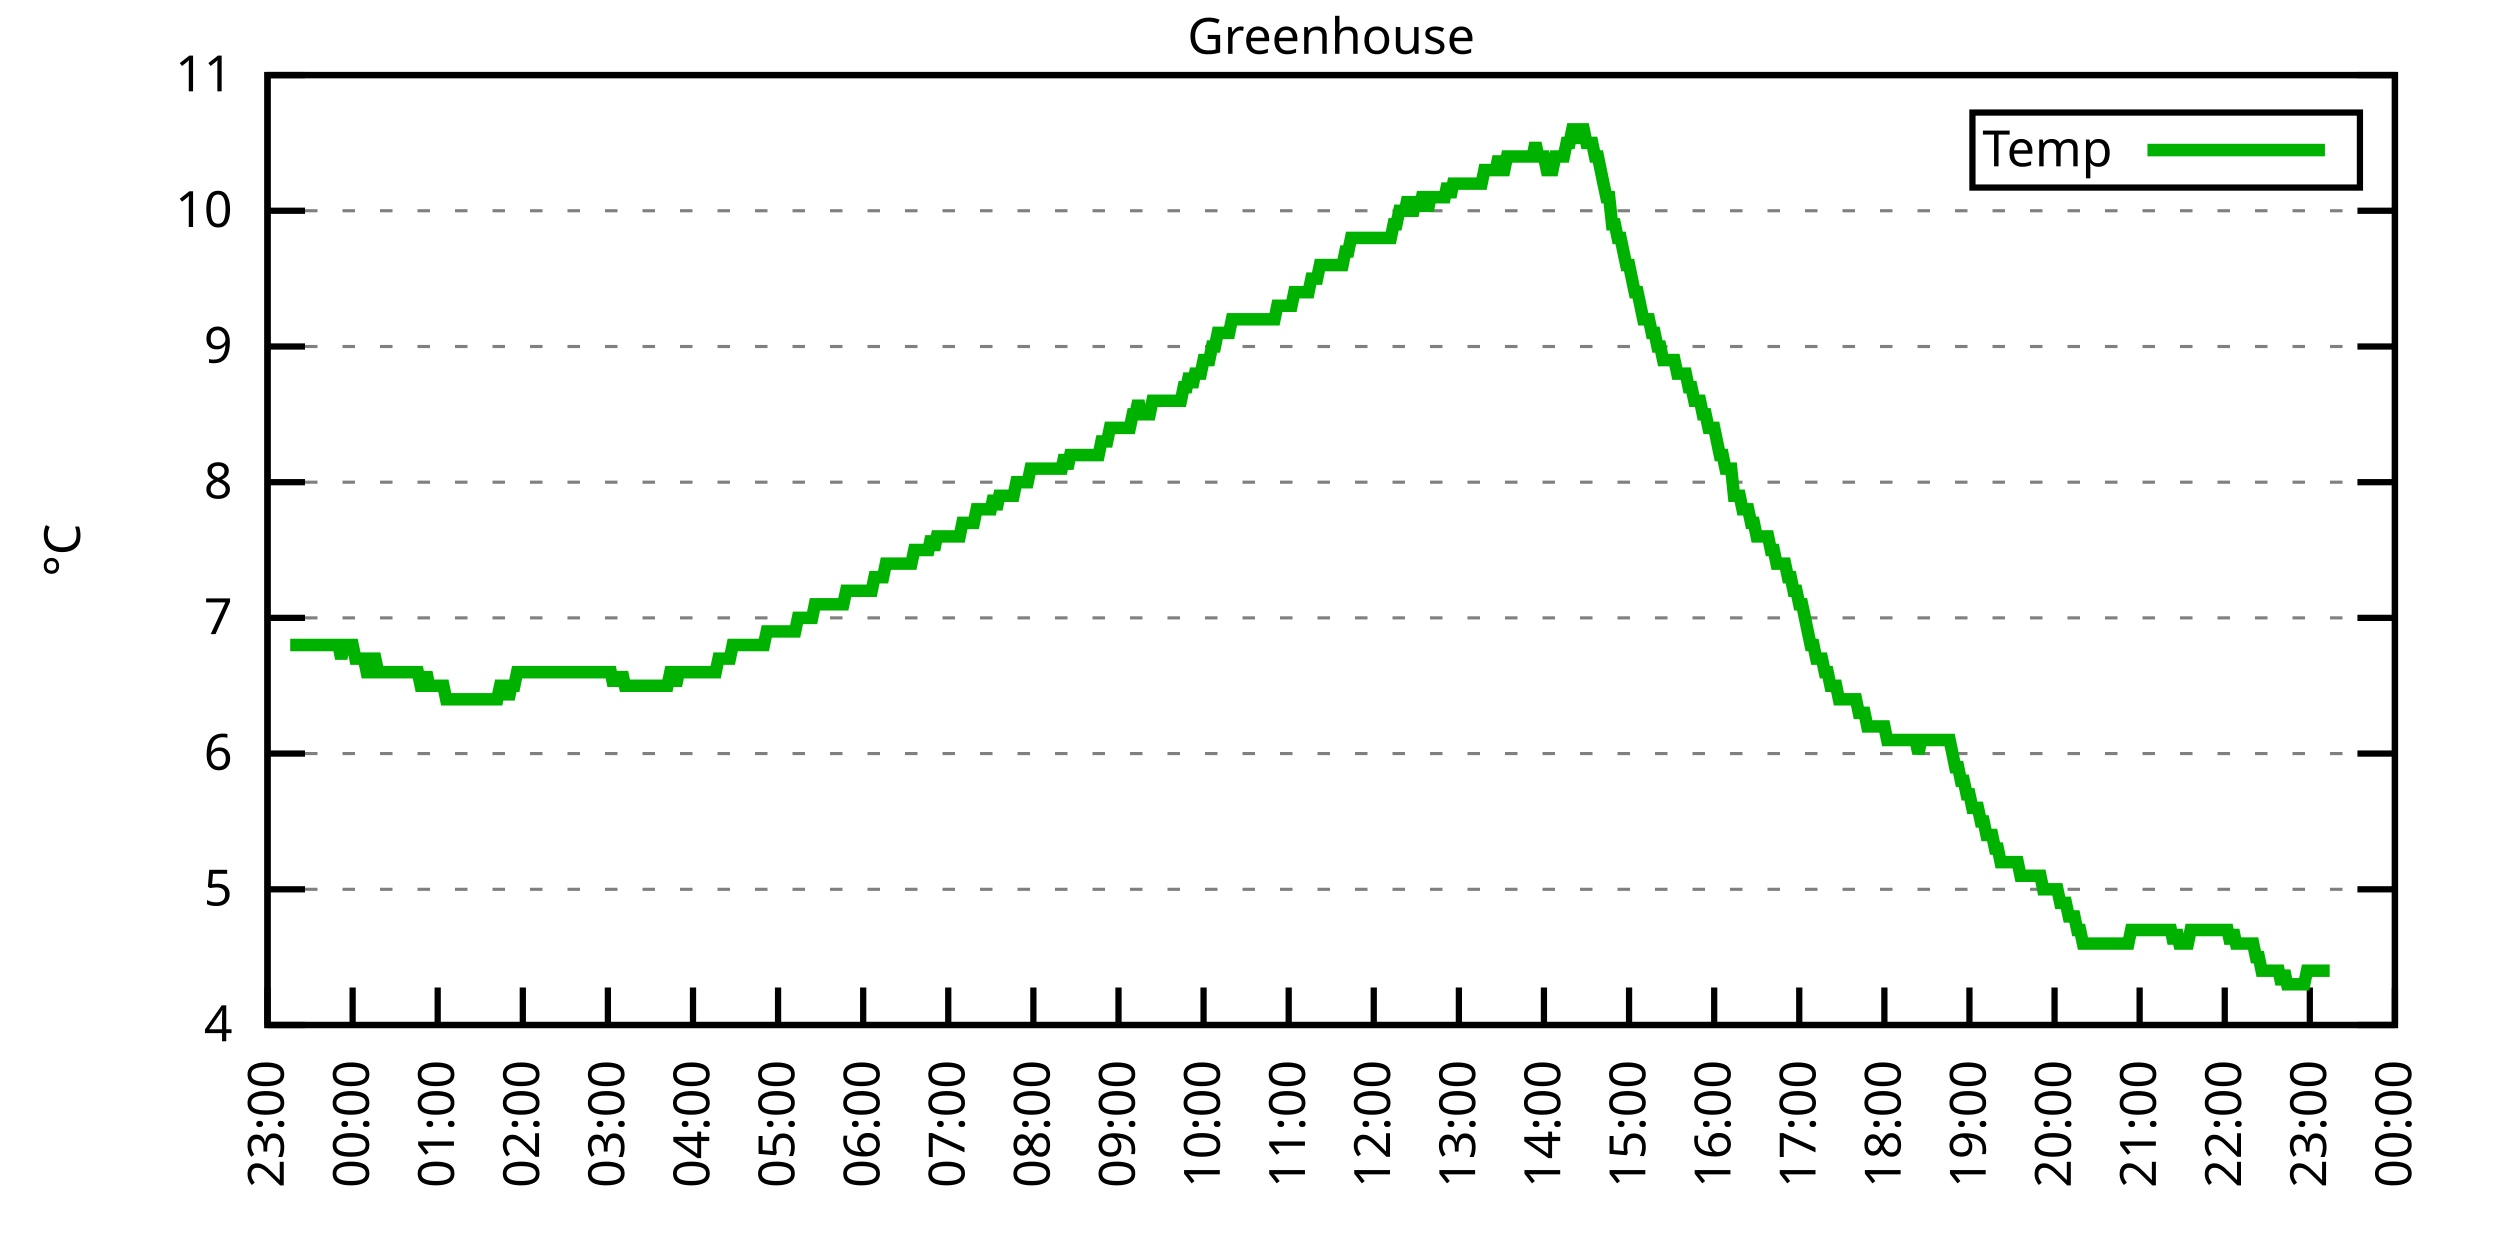
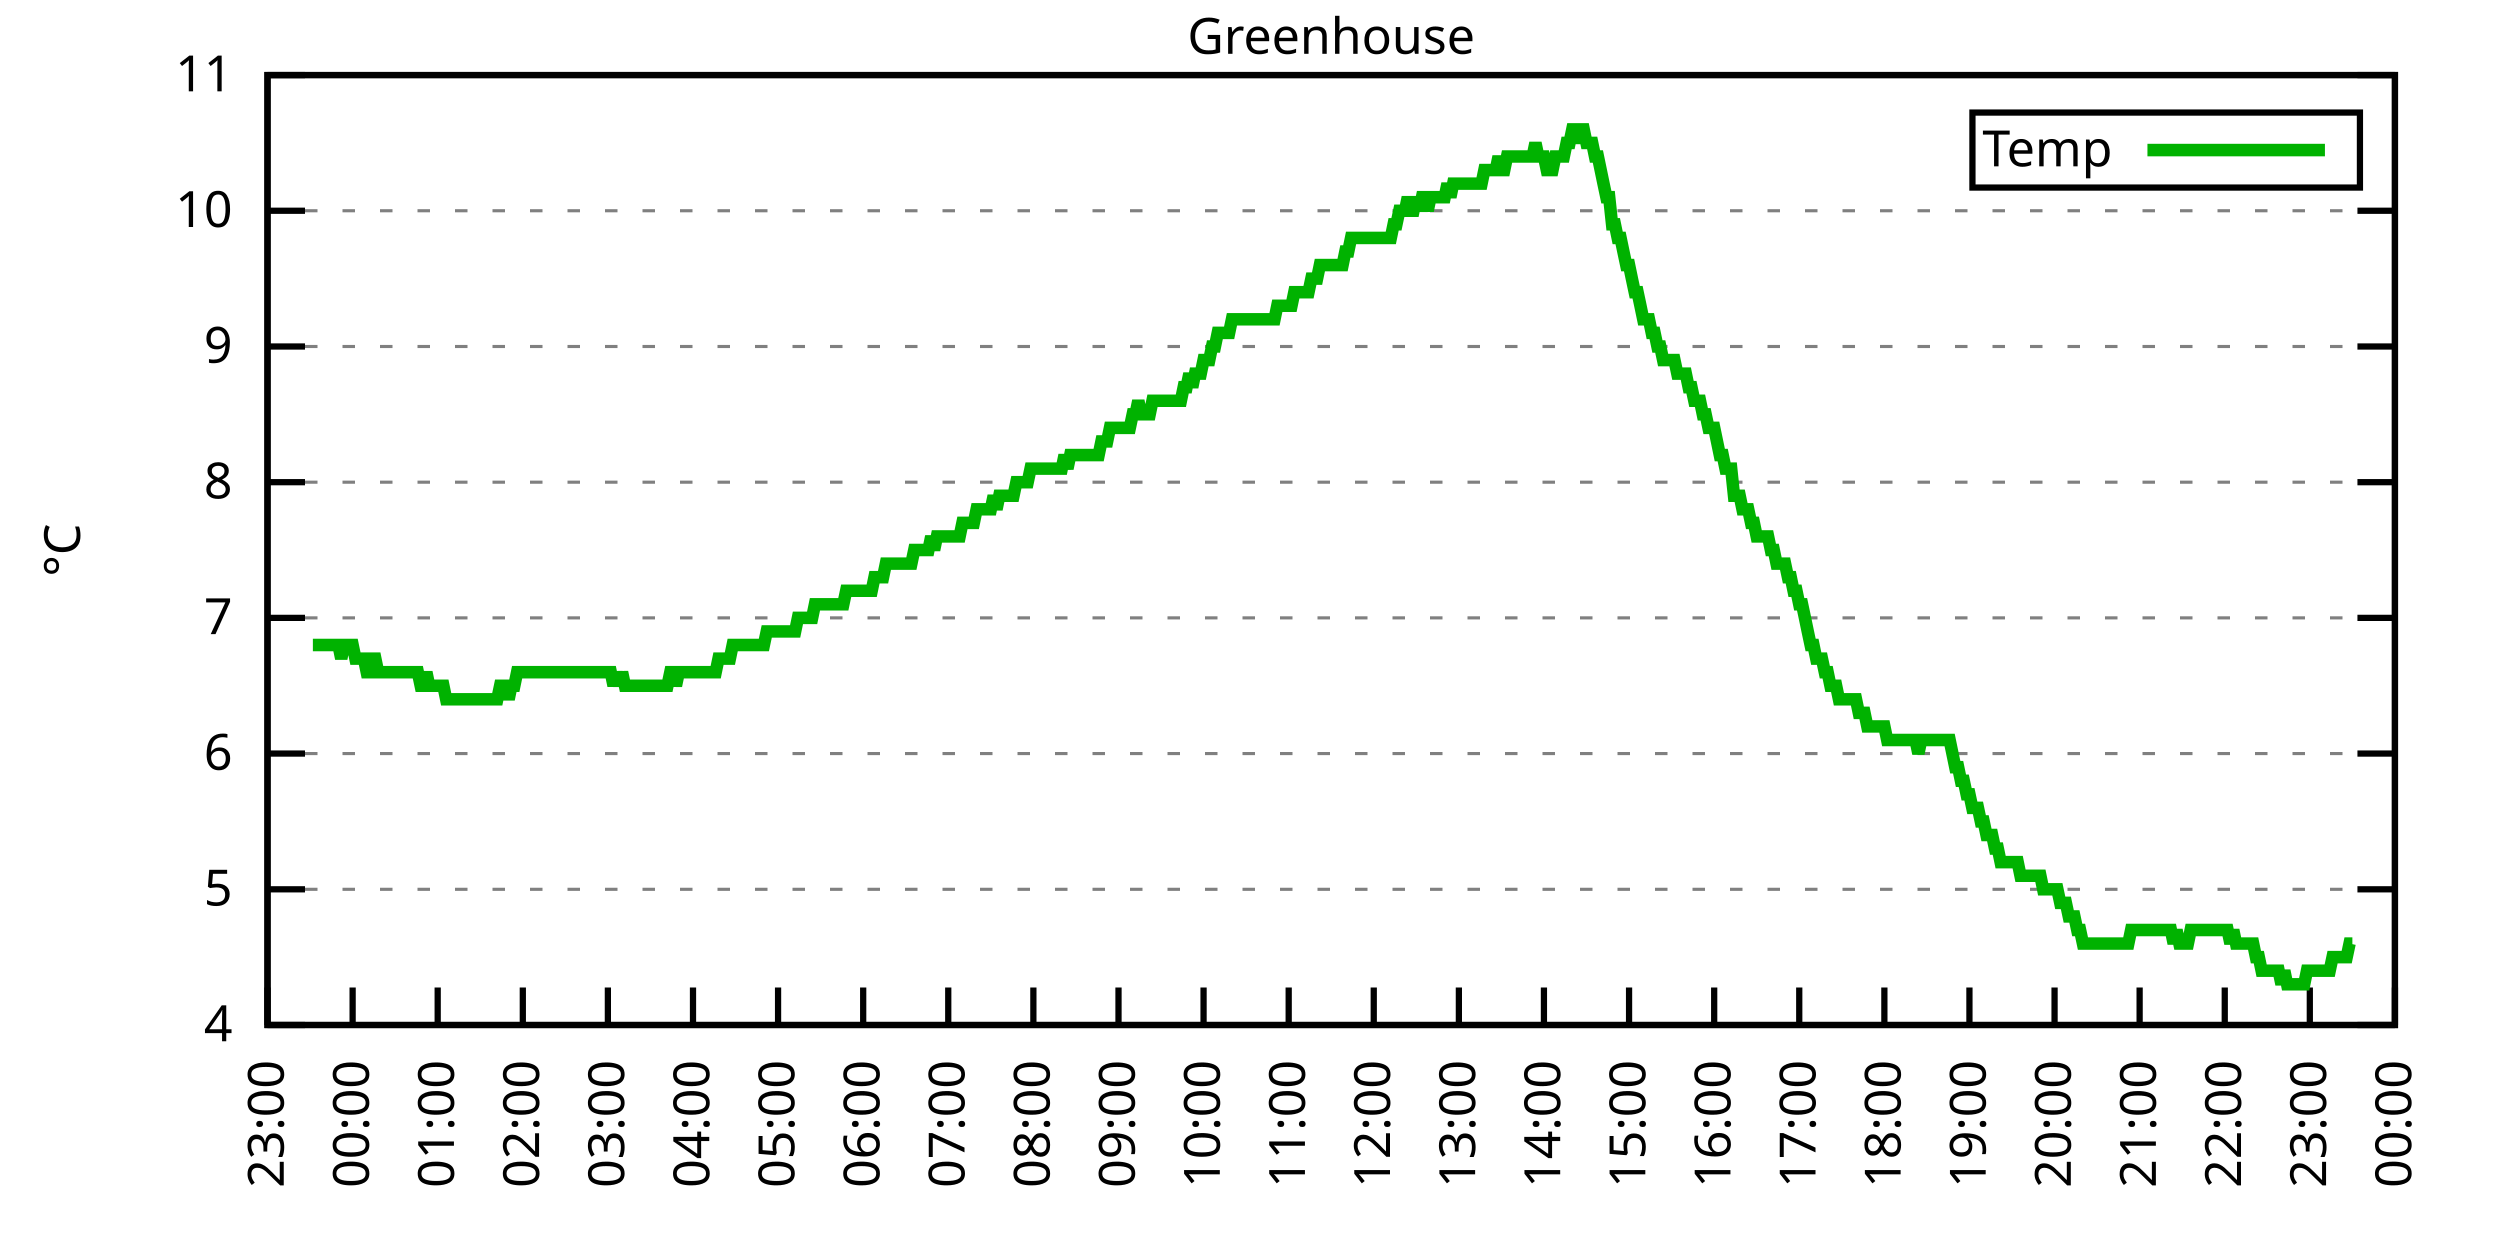
<svg xmlns="http://www.w3.org/2000/svg" xmlns:xlink="http://www.w3.org/1999/xlink" width="400" height="200" viewBox="0 0 400 200">
  <g id="gnuplot_canvas">
    <rect x="0" y="0" width="400" height="200" fill="none" />
    <defs>
      <circle id="gpDot" r="0.5" stroke-width="0.5" stroke="currentColor" />
      <path id="gpPt0" stroke-width="0.333" stroke="currentColor" d="M-1,0 h2 M0,-1 v2" />
      <path id="gpPt1" stroke-width="0.333" stroke="currentColor" d="M-1,-1 L1,1 M1,-1 L-1,1" />
      <path id="gpPt2" stroke-width="0.333" stroke="currentColor" d="M-1,0 L1,0 M0,-1 L0,1 M-1,-1 L1,1 M-1,1 L1,-1" />
      <rect id="gpPt3" stroke-width="0.333" stroke="currentColor" x="-1" y="-1" width="2" height="2" />
      <rect id="gpPt4" stroke-width="0.333" stroke="currentColor" fill="currentColor" x="-1" y="-1" width="2" height="2" />
      <circle id="gpPt5" stroke-width="0.333" stroke="currentColor" cx="0" cy="0" r="1" />
      <use xlink:href="#gpPt5" id="gpPt6" fill="currentColor" stroke="none" />
      <path id="gpPt7" stroke-width="0.333" stroke="currentColor" d="M0,-1.33 L-1.33,0.67 L1.33,0.67 z" />
      <use xlink:href="#gpPt7" id="gpPt8" fill="currentColor" stroke="none" />
      <use xlink:href="#gpPt7" id="gpPt9" stroke="currentColor" transform="rotate(180)" />
      <use xlink:href="#gpPt9" id="gpPt10" fill="currentColor" stroke="none" />
      <use xlink:href="#gpPt3" id="gpPt11" stroke="currentColor" transform="rotate(45)" />
      <use xlink:href="#gpPt11" id="gpPt12" fill="currentColor" stroke="none" />
      <path id="gpPt13" stroke-width="0.333" stroke="currentColor" d="M0,1.330 L1.265,0.411 L0.782,-1.067 L-0.782,-1.076 L-1.265,0.411 z" />
      <use xlink:href="#gpPt13" id="gpPt14" fill="currentColor" stroke="none" />
      <filter id="textbox" filterUnits="objectBoundingBox" x="0" y="0" height="1" width="1">
        <feFlood flood-color="white" flood-opacity="1" result="bgnd" />
        <feComposite in="SourceGraphic" in2="bgnd" operator="atop" />
      </filter>
      <filter id="greybox" filterUnits="objectBoundingBox" x="0" y="0" height="1" width="1">
        <feFlood flood-color="lightgrey" flood-opacity="1" result="grey" />
        <feComposite in="SourceGraphic" in2="grey" operator="atop" />
      </filter>
    </defs>
    <g fill="none" color="white" stroke="currentColor" stroke-width="1.00" stroke-linecap="butt" stroke-linejoin="miter">
</g>
    <g fill="none" color="black" stroke="currentColor" stroke-width="1.00" stroke-linecap="butt" stroke-linejoin="miter">
      <g stroke="none" shape-rendering="crispEdges">
        <polygon fill="rgb(255, 255, 255)" points="42.80,164.00 383.18,164.00 383.18,12.02 42.80,12.02 " />
      </g>
    </g>
    <g fill="none" color="black" stroke="currentColor" stroke-width="1.00" stroke-linecap="butt" stroke-linejoin="miter">
</g>
    <g fill="none" color="black" stroke="black" stroke-width="0.50" stroke-linecap="butt" stroke-linejoin="miter">
</g>
    <g fill="none" color="gray" stroke="currentColor" stroke-width="0.50" stroke-linecap="butt" stroke-linejoin="miter">
      <path stroke="gray" stroke-dasharray="2,4" class="gridline" d="M42.80,164.00 L383.19,164.00  " />
    </g>
    <g fill="none" color="gray" stroke="gray" stroke-width="1.00" stroke-linecap="butt" stroke-linejoin="miter">
</g>
    <g fill="none" color="black" stroke="currentColor" stroke-width="1.00" stroke-linecap="butt" stroke-linejoin="miter">
      <path stroke="black" d="M42.80,164.00 L48.80,164.00 M383.19,164.00 L377.19,164.00  " />
      <g transform="translate(37.20,166.60)" stroke="none" fill="black" font-family="Sans" font-size="8.00" text-anchor="end">
        <text>
          <tspan font-family="Sans"> 4</tspan>
        </text>
      </g>
    </g>
    <g fill="none" color="black" stroke="currentColor" stroke-width="1.00" stroke-linecap="butt" stroke-linejoin="miter">
</g>
    <g fill="none" color="black" stroke="black" stroke-width="0.50" stroke-linecap="butt" stroke-linejoin="miter">
</g>
    <g fill="none" color="gray" stroke="currentColor" stroke-width="0.50" stroke-linecap="butt" stroke-linejoin="miter">
      <path stroke="gray" stroke-dasharray="2,4" class="gridline" d="M42.80,142.29 L383.19,142.29  " />
    </g>
    <g fill="none" color="gray" stroke="gray" stroke-width="1.00" stroke-linecap="butt" stroke-linejoin="miter">
</g>
    <g fill="none" color="black" stroke="currentColor" stroke-width="1.00" stroke-linecap="butt" stroke-linejoin="miter">
      <path stroke="black" d="M42.80,142.29 L48.80,142.29 M383.19,142.29 L377.19,142.29  " />
      <g transform="translate(37.20,144.89)" stroke="none" fill="black" font-family="Sans" font-size="8.00" text-anchor="end">
        <text>
          <tspan font-family="Sans"> 5</tspan>
        </text>
      </g>
    </g>
    <g fill="none" color="black" stroke="currentColor" stroke-width="1.00" stroke-linecap="butt" stroke-linejoin="miter">
</g>
    <g fill="none" color="black" stroke="black" stroke-width="0.50" stroke-linecap="butt" stroke-linejoin="miter">
</g>
    <g fill="none" color="gray" stroke="currentColor" stroke-width="0.50" stroke-linecap="butt" stroke-linejoin="miter">
      <path stroke="gray" stroke-dasharray="2,4" class="gridline" d="M42.80,120.57 L383.19,120.57  " />
    </g>
    <g fill="none" color="gray" stroke="gray" stroke-width="1.00" stroke-linecap="butt" stroke-linejoin="miter">
</g>
    <g fill="none" color="black" stroke="currentColor" stroke-width="1.00" stroke-linecap="butt" stroke-linejoin="miter">
      <path stroke="black" d="M42.80,120.57 L48.80,120.57 M383.19,120.57 L377.19,120.57  " />
      <g transform="translate(37.20,123.17)" stroke="none" fill="black" font-family="Sans" font-size="8.00" text-anchor="end">
        <text>
          <tspan font-family="Sans"> 6</tspan>
        </text>
      </g>
    </g>
    <g fill="none" color="black" stroke="currentColor" stroke-width="1.00" stroke-linecap="butt" stroke-linejoin="miter">
</g>
    <g fill="none" color="black" stroke="black" stroke-width="0.50" stroke-linecap="butt" stroke-linejoin="miter">
</g>
    <g fill="none" color="gray" stroke="currentColor" stroke-width="0.50" stroke-linecap="butt" stroke-linejoin="miter">
      <path stroke="gray" stroke-dasharray="2,4" class="gridline" d="M42.80,98.86 L383.19,98.86  " />
    </g>
    <g fill="none" color="gray" stroke="gray" stroke-width="1.00" stroke-linecap="butt" stroke-linejoin="miter">
</g>
    <g fill="none" color="black" stroke="currentColor" stroke-width="1.00" stroke-linecap="butt" stroke-linejoin="miter">
      <path stroke="black" d="M42.80,98.86 L48.80,98.86 M383.19,98.86 L377.19,98.86  " />
      <g transform="translate(37.20,101.46)" stroke="none" fill="black" font-family="Sans" font-size="8.00" text-anchor="end">
        <text>
          <tspan font-family="Sans"> 7</tspan>
        </text>
      </g>
    </g>
    <g fill="none" color="black" stroke="currentColor" stroke-width="1.00" stroke-linecap="butt" stroke-linejoin="miter">
</g>
    <g fill="none" color="black" stroke="black" stroke-width="0.50" stroke-linecap="butt" stroke-linejoin="miter">
</g>
    <g fill="none" color="gray" stroke="currentColor" stroke-width="0.50" stroke-linecap="butt" stroke-linejoin="miter">
      <path stroke="gray" stroke-dasharray="2,4" class="gridline" d="M42.80,77.15 L383.19,77.15  " />
    </g>
    <g fill="none" color="gray" stroke="gray" stroke-width="1.00" stroke-linecap="butt" stroke-linejoin="miter">
</g>
    <g fill="none" color="black" stroke="currentColor" stroke-width="1.00" stroke-linecap="butt" stroke-linejoin="miter">
      <path stroke="black" d="M42.80,77.15 L48.80,77.15 M383.19,77.15 L377.19,77.15  " />
      <g transform="translate(37.20,79.75)" stroke="none" fill="black" font-family="Sans" font-size="8.00" text-anchor="end">
        <text>
          <tspan font-family="Sans"> 8</tspan>
        </text>
      </g>
    </g>
    <g fill="none" color="black" stroke="currentColor" stroke-width="1.00" stroke-linecap="butt" stroke-linejoin="miter">
</g>
    <g fill="none" color="black" stroke="black" stroke-width="0.50" stroke-linecap="butt" stroke-linejoin="miter">
</g>
    <g fill="none" color="gray" stroke="currentColor" stroke-width="0.50" stroke-linecap="butt" stroke-linejoin="miter">
      <path stroke="gray" stroke-dasharray="2,4" class="gridline" d="M42.80,55.44 L383.19,55.44  " />
    </g>
    <g fill="none" color="gray" stroke="gray" stroke-width="1.00" stroke-linecap="butt" stroke-linejoin="miter">
</g>
    <g fill="none" color="black" stroke="currentColor" stroke-width="1.00" stroke-linecap="butt" stroke-linejoin="miter">
      <path stroke="black" d="M42.80,55.44 L48.80,55.44 M383.19,55.44 L377.19,55.44  " />
      <g transform="translate(37.20,58.04)" stroke="none" fill="black" font-family="Sans" font-size="8.00" text-anchor="end">
        <text>
          <tspan font-family="Sans"> 9</tspan>
        </text>
      </g>
    </g>
    <g fill="none" color="black" stroke="currentColor" stroke-width="1.00" stroke-linecap="butt" stroke-linejoin="miter">
</g>
    <g fill="none" color="black" stroke="black" stroke-width="0.50" stroke-linecap="butt" stroke-linejoin="miter">
</g>
    <g fill="none" color="gray" stroke="currentColor" stroke-width="0.50" stroke-linecap="butt" stroke-linejoin="miter">
      <path stroke="gray" stroke-dasharray="2,4" class="gridline" d="M42.80,33.72 L383.19,33.72  " />
    </g>
    <g fill="none" color="gray" stroke="gray" stroke-width="1.00" stroke-linecap="butt" stroke-linejoin="miter">
</g>
    <g fill="none" color="black" stroke="currentColor" stroke-width="1.00" stroke-linecap="butt" stroke-linejoin="miter">
      <path stroke="black" d="M42.80,33.72 L48.80,33.72 M383.19,33.72 L377.19,33.72  " />
      <g transform="translate(37.20,36.32)" stroke="none" fill="black" font-family="Sans" font-size="8.00" text-anchor="end">
        <text>
          <tspan font-family="Sans"> 10</tspan>
        </text>
      </g>
    </g>
    <g fill="none" color="black" stroke="currentColor" stroke-width="1.00" stroke-linecap="butt" stroke-linejoin="miter">
</g>
    <g fill="none" color="black" stroke="black" stroke-width="0.50" stroke-linecap="butt" stroke-linejoin="miter">
</g>
    <g fill="none" color="gray" stroke="currentColor" stroke-width="0.50" stroke-linecap="butt" stroke-linejoin="miter">
      <path stroke="gray" stroke-dasharray="2,4" class="gridline" d="M42.80,12.01 L383.19,12.01  " />
    </g>
    <g fill="none" color="gray" stroke="gray" stroke-width="1.00" stroke-linecap="butt" stroke-linejoin="miter">
</g>
    <g fill="none" color="black" stroke="currentColor" stroke-width="1.00" stroke-linecap="butt" stroke-linejoin="miter">
      <path stroke="black" d="M42.80,12.01 L48.80,12.01 M383.19,12.01 L377.19,12.01  " />
      <g transform="translate(37.20,14.61)" stroke="none" fill="black" font-family="Sans" font-size="8.00" text-anchor="end">
        <text>
          <tspan font-family="Sans"> 11</tspan>
        </text>
      </g>
    </g>
    <g fill="none" color="black" stroke="currentColor" stroke-width="1.00" stroke-linecap="butt" stroke-linejoin="miter">
      <path stroke="black" d="M42.80,164.00 L42.80,158.00  " />
      <g transform="translate(45.40,169.60) rotate(270.00)" stroke="none" fill="black" font-family="Sans" font-size="8.00" text-anchor="end">
        <text>
          <tspan font-family="Sans">23:00</tspan>
        </text>
      </g>
    </g>
    <g fill="none" color="black" stroke="currentColor" stroke-width="1.00" stroke-linecap="butt" stroke-linejoin="miter">
      <path stroke="black" d="M56.42,164.00 L56.42,158.00  " />
      <g transform="translate(59.02,169.60) rotate(270.00)" stroke="none" fill="black" font-family="Sans" font-size="8.00" text-anchor="end">
        <text>
          <tspan font-family="Sans">00:00</tspan>
        </text>
      </g>
    </g>
    <g fill="none" color="black" stroke="currentColor" stroke-width="1.00" stroke-linecap="butt" stroke-linejoin="miter">
      <path stroke="black" d="M70.03,164.00 L70.03,158.00  " />
      <g transform="translate(72.63,169.60) rotate(270.00)" stroke="none" fill="black" font-family="Sans" font-size="8.00" text-anchor="end">
        <text>
          <tspan font-family="Sans">01:00</tspan>
        </text>
      </g>
    </g>
    <g fill="none" color="black" stroke="currentColor" stroke-width="1.00" stroke-linecap="butt" stroke-linejoin="miter">
      <path stroke="black" d="M83.65,164.00 L83.65,158.00  " />
      <g transform="translate(86.25,169.60) rotate(270.00)" stroke="none" fill="black" font-family="Sans" font-size="8.00" text-anchor="end">
        <text>
          <tspan font-family="Sans">02:00</tspan>
        </text>
      </g>
    </g>
    <g fill="none" color="black" stroke="currentColor" stroke-width="1.00" stroke-linecap="butt" stroke-linejoin="miter">
      <path stroke="black" d="M97.26,164.00 L97.26,158.00  " />
      <g transform="translate(99.86,169.60) rotate(270.00)" stroke="none" fill="black" font-family="Sans" font-size="8.00" text-anchor="end">
        <text>
          <tspan font-family="Sans">03:00</tspan>
        </text>
      </g>
    </g>
    <g fill="none" color="black" stroke="currentColor" stroke-width="1.00" stroke-linecap="butt" stroke-linejoin="miter">
      <path stroke="black" d="M110.88,164.00 L110.88,158.00  " />
      <g transform="translate(113.48,169.60) rotate(270.00)" stroke="none" fill="black" font-family="Sans" font-size="8.00" text-anchor="end">
        <text>
          <tspan font-family="Sans">04:00</tspan>
        </text>
      </g>
    </g>
    <g fill="none" color="black" stroke="currentColor" stroke-width="1.00" stroke-linecap="butt" stroke-linejoin="miter">
      <path stroke="black" d="M124.49,164.00 L124.49,158.00  " />
      <g transform="translate(127.09,169.60) rotate(270.00)" stroke="none" fill="black" font-family="Sans" font-size="8.00" text-anchor="end">
        <text>
          <tspan font-family="Sans">05:00</tspan>
        </text>
      </g>
    </g>
    <g fill="none" color="black" stroke="currentColor" stroke-width="1.00" stroke-linecap="butt" stroke-linejoin="miter">
      <path stroke="black" d="M138.11,164.00 L138.11,158.00  " />
      <g transform="translate(140.71,169.60) rotate(270.00)" stroke="none" fill="black" font-family="Sans" font-size="8.00" text-anchor="end">
        <text>
          <tspan font-family="Sans">06:00</tspan>
        </text>
      </g>
    </g>
    <g fill="none" color="black" stroke="currentColor" stroke-width="1.00" stroke-linecap="butt" stroke-linejoin="miter">
      <path stroke="black" d="M151.72,164.00 L151.72,158.00  " />
      <g transform="translate(154.32,169.60) rotate(270.00)" stroke="none" fill="black" font-family="Sans" font-size="8.00" text-anchor="end">
        <text>
          <tspan font-family="Sans">07:00</tspan>
        </text>
      </g>
    </g>
    <g fill="none" color="black" stroke="currentColor" stroke-width="1.00" stroke-linecap="butt" stroke-linejoin="miter">
      <path stroke="black" d="M165.34,164.00 L165.34,158.00  " />
      <g transform="translate(167.94,169.60) rotate(270.00)" stroke="none" fill="black" font-family="Sans" font-size="8.00" text-anchor="end">
        <text>
          <tspan font-family="Sans">08:00</tspan>
        </text>
      </g>
    </g>
    <g fill="none" color="black" stroke="currentColor" stroke-width="1.00" stroke-linecap="butt" stroke-linejoin="miter">
      <path stroke="black" d="M178.96,164.00 L178.96,158.00  " />
      <g transform="translate(181.56,169.60) rotate(270.00)" stroke="none" fill="black" font-family="Sans" font-size="8.00" text-anchor="end">
        <text>
          <tspan font-family="Sans">09:00</tspan>
        </text>
      </g>
    </g>
    <g fill="none" color="black" stroke="currentColor" stroke-width="1.00" stroke-linecap="butt" stroke-linejoin="miter">
      <path stroke="black" d="M192.57,164.00 L192.57,158.00  " />
      <g transform="translate(195.17,169.60) rotate(270.00)" stroke="none" fill="black" font-family="Sans" font-size="8.00" text-anchor="end">
        <text>
          <tspan font-family="Sans">10:00</tspan>
        </text>
      </g>
    </g>
    <g fill="none" color="black" stroke="currentColor" stroke-width="1.00" stroke-linecap="butt" stroke-linejoin="miter">
      <path stroke="black" d="M206.19,164.00 L206.19,158.00  " />
      <g transform="translate(208.79,169.60) rotate(270.00)" stroke="none" fill="black" font-family="Sans" font-size="8.00" text-anchor="end">
        <text>
          <tspan font-family="Sans">11:00</tspan>
        </text>
      </g>
    </g>
    <g fill="none" color="black" stroke="currentColor" stroke-width="1.00" stroke-linecap="butt" stroke-linejoin="miter">
      <path stroke="black" d="M219.80,164.00 L219.80,158.00  " />
      <g transform="translate(222.40,169.60) rotate(270.00)" stroke="none" fill="black" font-family="Sans" font-size="8.00" text-anchor="end">
        <text>
          <tspan font-family="Sans">12:00</tspan>
        </text>
      </g>
    </g>
    <g fill="none" color="black" stroke="currentColor" stroke-width="1.00" stroke-linecap="butt" stroke-linejoin="miter">
      <path stroke="black" d="M233.42,164.00 L233.42,158.00  " />
      <g transform="translate(236.02,169.60) rotate(270.00)" stroke="none" fill="black" font-family="Sans" font-size="8.00" text-anchor="end">
        <text>
          <tspan font-family="Sans">13:00</tspan>
        </text>
      </g>
    </g>
    <g fill="none" color="black" stroke="currentColor" stroke-width="1.00" stroke-linecap="butt" stroke-linejoin="miter">
      <path stroke="black" d="M247.03,164.00 L247.03,158.00  " />
      <g transform="translate(249.63,169.60) rotate(270.00)" stroke="none" fill="black" font-family="Sans" font-size="8.00" text-anchor="end">
        <text>
          <tspan font-family="Sans">14:00</tspan>
        </text>
      </g>
    </g>
    <g fill="none" color="black" stroke="currentColor" stroke-width="1.00" stroke-linecap="butt" stroke-linejoin="miter">
      <path stroke="black" d="M260.65,164.00 L260.65,158.00  " />
      <g transform="translate(263.25,169.60) rotate(270.00)" stroke="none" fill="black" font-family="Sans" font-size="8.00" text-anchor="end">
        <text>
          <tspan font-family="Sans">15:00</tspan>
        </text>
      </g>
    </g>
    <g fill="none" color="black" stroke="currentColor" stroke-width="1.00" stroke-linecap="butt" stroke-linejoin="miter">
      <path stroke="black" d="M274.27,164.00 L274.27,158.00  " />
      <g transform="translate(276.87,169.60) rotate(270.00)" stroke="none" fill="black" font-family="Sans" font-size="8.00" text-anchor="end">
        <text>
          <tspan font-family="Sans">16:00</tspan>
        </text>
      </g>
    </g>
    <g fill="none" color="black" stroke="currentColor" stroke-width="1.00" stroke-linecap="butt" stroke-linejoin="miter">
      <path stroke="black" d="M287.88,164.00 L287.88,158.00  " />
      <g transform="translate(290.48,169.60) rotate(270.00)" stroke="none" fill="black" font-family="Sans" font-size="8.00" text-anchor="end">
        <text>
          <tspan font-family="Sans">17:00</tspan>
        </text>
      </g>
    </g>
    <g fill="none" color="black" stroke="currentColor" stroke-width="1.00" stroke-linecap="butt" stroke-linejoin="miter">
      <path stroke="black" d="M301.50,164.00 L301.50,158.00  " />
      <g transform="translate(304.10,169.60) rotate(270.00)" stroke="none" fill="black" font-family="Sans" font-size="8.00" text-anchor="end">
        <text>
          <tspan font-family="Sans">18:00</tspan>
        </text>
      </g>
    </g>
    <g fill="none" color="black" stroke="currentColor" stroke-width="1.00" stroke-linecap="butt" stroke-linejoin="miter">
      <path stroke="black" d="M315.11,164.00 L315.11,158.00  " />
      <g transform="translate(317.71,169.60) rotate(270.00)" stroke="none" fill="black" font-family="Sans" font-size="8.00" text-anchor="end">
        <text>
          <tspan font-family="Sans">19:00</tspan>
        </text>
      </g>
    </g>
    <g fill="none" color="black" stroke="currentColor" stroke-width="1.00" stroke-linecap="butt" stroke-linejoin="miter">
      <path stroke="black" d="M328.73,164.00 L328.73,158.00  " />
      <g transform="translate(331.33,169.60) rotate(270.00)" stroke="none" fill="black" font-family="Sans" font-size="8.00" text-anchor="end">
        <text>
          <tspan font-family="Sans">20:00</tspan>
        </text>
      </g>
    </g>
    <g fill="none" color="black" stroke="currentColor" stroke-width="1.00" stroke-linecap="butt" stroke-linejoin="miter">
      <path stroke="black" d="M342.34,164.00 L342.34,158.00  " />
      <g transform="translate(344.94,169.60) rotate(270.00)" stroke="none" fill="black" font-family="Sans" font-size="8.00" text-anchor="end">
        <text>
          <tspan font-family="Sans">21:00</tspan>
        </text>
      </g>
    </g>
    <g fill="none" color="black" stroke="currentColor" stroke-width="1.00" stroke-linecap="butt" stroke-linejoin="miter">
      <path stroke="black" d="M355.96,164.00 L355.96,158.00  " />
      <g transform="translate(358.56,169.60) rotate(270.00)" stroke="none" fill="black" font-family="Sans" font-size="8.00" text-anchor="end">
        <text>
          <tspan font-family="Sans">22:00</tspan>
        </text>
      </g>
    </g>
    <g fill="none" color="black" stroke="currentColor" stroke-width="1.00" stroke-linecap="butt" stroke-linejoin="miter">
      <path stroke="black" d="M369.57,164.00 L369.57,158.00  " />
      <g transform="translate(372.17,169.60) rotate(270.00)" stroke="none" fill="black" font-family="Sans" font-size="8.00" text-anchor="end">
        <text>
          <tspan font-family="Sans">23:00</tspan>
        </text>
      </g>
    </g>
    <g fill="none" color="black" stroke="currentColor" stroke-width="1.00" stroke-linecap="butt" stroke-linejoin="miter">
      <path stroke="black" d="M383.19,164.00 L383.19,158.00  " />
      <g transform="translate(385.79,169.60) rotate(270.00)" stroke="none" fill="black" font-family="Sans" font-size="8.00" text-anchor="end">
        <text>
          <tspan font-family="Sans">00:00</tspan>
        </text>
      </g>
    </g>
    <g fill="none" color="black" stroke="currentColor" stroke-width="1.00" stroke-linecap="butt" stroke-linejoin="miter">
</g>
    <g fill="none" color="black" stroke="currentColor" stroke-width="1.00" stroke-linecap="butt" stroke-linejoin="miter">
      <path stroke="black" d="M42.80,12.01 L42.80,164.00 L383.19,164.00 L383.19,12.01 L42.80,12.01 Z  " />
    </g>
    <g fill="none" color="black" stroke="currentColor" stroke-width="1.00" stroke-linecap="butt" stroke-linejoin="miter">
</g>
    <g fill="none" color="black" stroke="currentColor" stroke-width="1.00" stroke-linecap="butt" stroke-linejoin="miter">
      <path stroke="black" d="M315.59,30.01 L315.59,18.01 L377.59,18.01 L377.59,30.01 L315.59,30.01 Z  " />
    </g>
    <g id="Greenhouse_plot_1">
      <g fill="none" color="white" stroke="black" stroke-width="2.00" stroke-linecap="butt" stroke-linejoin="miter">
</g>
      <g fill="none" color="black" stroke="currentColor" stroke-width="2.00" stroke-linecap="butt" stroke-linejoin="miter">
        <g transform="translate(337.99,26.61)" stroke="none" fill="black" font-family="Sans" font-size="8.00" text-anchor="end">
          <text>
            <tspan font-family="Sans">Temp</tspan>
          </text>
        </g>
      </g>
      <g fill="none" color="black" stroke="currentColor" stroke-width="2.00" stroke-linecap="butt" stroke-linejoin="miter">
-         <path stroke="rgb(  0, 178,   0)" d="M343.59,24.01 L371.99,24.01 M46.43,103.20 L46.88,103.20 L47.34,103.20 L47.79,103.20 L48.25,103.20 L48.70,103.20   L49.15,103.20 L49.61,103.20 L50.06,103.20 L50.52,103.20 L50.97,103.20 L51.42,103.20 L51.88,103.20 L52.33,103.20   L52.78,103.20 L53.24,103.20 L53.69,103.20 L54.15,103.20 L54.60,105.38 L55.05,103.20 L55.51,103.20 L55.96,103.20   L56.42,103.20 L56.87,105.38 L57.32,105.38 L57.78,105.38 L58.23,105.38 L58.68,107.55 L59.14,107.55 L59.59,105.38   L60.05,105.38 L60.50,107.55 L60.95,107.55 L61.41,107.55 L61.86,107.55 L62.32,107.55 L62.77,107.55 L63.22,107.55   L63.68,107.55 L64.13,107.55 L64.58,107.55 L65.04,107.55 L65.49,107.55 L65.95,107.55 L66.40,107.55 L66.85,107.55   L67.31,109.72 L67.76,109.72 L68.22,107.55 L68.67,109.72 L69.12,109.72 L69.58,109.72 L70.03,109.72 L70.49,109.72   L70.94,109.72 L71.39,111.89 L71.85,111.89 L72.30,111.89 L72.75,111.89 L73.21,111.89 L73.66,111.89 L74.12,111.89   L74.57,111.89 L75.02,111.89 L75.48,111.89 L75.93,111.89 L76.39,111.89 L76.84,111.89 L77.29,111.89 L77.75,111.89   L78.20,111.89 L78.65,111.89 L79.11,111.89 L79.56,111.89 L80.02,109.72 L80.47,109.72 L80.92,109.72 L81.38,111.89   L81.83,109.72 L82.29,109.72 L82.74,107.55 L83.19,107.55 L83.65,107.55 L84.10,107.55 L84.55,107.55 L85.01,107.55   L85.46,107.55 L85.92,107.55 L86.37,107.55 L86.82,107.55 L87.28,107.55 L87.73,107.55 L88.19,107.55 L88.64,107.55   L89.09,107.55 L89.55,107.55 L90.00,107.55 L90.45,107.55 L90.91,107.55 L91.36,107.55 L91.82,107.55 L92.27,107.55   L92.72,107.55 L93.18,107.55 L93.63,107.55 L94.09,107.55 L94.54,107.55 L94.99,107.55 L95.45,107.55 L95.90,107.55   L96.35,107.55 L96.81,107.55 L97.26,107.55 L97.72,107.55 L98.17,109.72 L98.62,107.55 L99.08,109.72 L99.53,107.55   L99.99,109.72 L100.44,109.72 L100.89,109.72 L101.35,109.72 L101.80,109.72 L102.25,109.72 L102.71,109.72 L103.16,109.72   L103.62,109.72 L104.07,109.72 L104.52,109.72 L104.98,109.72 L105.43,109.72 L105.89,109.72 L106.34,109.72 L106.79,109.72   L107.25,107.55 L107.70,107.55 L108.15,109.72 L108.61,107.55 L109.06,107.55 L109.52,107.55 L109.97,107.55 L110.42,107.55   L110.88,107.55 L111.33,107.55 L111.79,107.55 L112.24,107.55 L112.69,107.55 L113.15,107.55 L113.60,107.55 L114.05,107.55   L114.51,107.55 L114.96,105.38 L115.42,105.38 L115.87,105.38 L116.32,105.38 L116.78,105.38 L117.23,103.20 L117.69,103.20   L118.14,103.20 L118.59,103.20 L119.05,103.20 L119.50,103.20 L119.96,103.20 L120.41,103.20 L120.86,103.20 L121.32,103.20   L121.77,103.20 L122.22,103.20 L122.68,101.03 L123.13,101.03 L123.59,101.03 L124.04,101.03 L124.49,101.03 L124.95,101.03   L125.40,101.03 L125.86,101.03 L126.31,101.03 L126.76,101.03 L127.22,101.03 L127.67,98.86 L128.12,98.86 L128.58,98.86   L129.03,98.86 L129.49,98.86 L129.94,98.86 L130.39,96.69 L130.85,96.69 L131.30,96.69 L131.76,96.69 L132.21,96.69   L132.66,96.69 L133.12,96.69 L133.57,96.69 L134.02,96.69 L134.48,96.69 L134.93,96.69 L135.39,94.52 L135.84,94.52   L136.29,94.52 L136.75,94.52 L137.20,94.52 L137.66,94.52 L138.11,94.52 L138.56,94.52 L139.02,94.52 L139.47,94.52   L139.92,92.35 L140.38,92.35 L140.83,92.35 L141.29,92.35 L141.74,90.18 L142.19,90.18 L142.65,90.18 L143.10,90.18   L143.56,90.18 L144.01,90.18 L144.46,90.18 L144.92,90.18 L145.37,90.18 L145.82,90.18 L146.28,88.00 L146.73,88.00   L147.19,88.00 L147.64,88.00 L148.09,88.00 L148.55,88.00 L149.00,85.83 L149.46,88.00 L149.91,85.83 L150.36,85.83   L150.82,85.83 L151.27,85.83 L151.72,85.83 L152.18,85.83 L152.63,85.83 L153.09,85.83 L153.54,85.83 L153.99,83.66   L154.45,83.66 L154.90,83.66 L155.36,83.66 L155.81,83.66 L156.26,81.49 L156.72,81.49 L157.17,81.49 L157.62,81.49   L158.08,81.49 L158.53,81.49 L158.99,79.32 L159.44,81.49 L159.89,79.32 L160.35,79.32 L160.80,79.32 L161.26,79.32   L161.71,79.32 L162.16,79.32 L162.62,77.15 L163.07,77.15 L163.52,77.15 L163.98,77.15 L164.43,77.15 L164.89,74.98   L165.34,74.98 L165.79,74.98 L166.25,74.98 L166.70,74.98 L167.16,74.98 L167.61,74.98 L168.06,74.98 L168.52,74.98   L168.97,74.98 L169.43,74.98 L169.88,74.98 L170.33,72.81 L170.79,74.98 L171.24,72.81 L171.69,72.81 L172.15,72.81   L172.60,72.81 L173.06,72.81 L173.51,72.81 L173.96,72.81 L174.42,72.81 L174.87,72.81 L175.33,72.81 L175.78,72.81   L176.23,70.63 L176.69,70.63 L177.14,70.63 L177.59,68.46 L178.05,68.46 L178.50,68.46 L178.96,68.46 L179.41,68.46   L179.86,68.46 L180.32,68.46 L180.77,68.46 L181.23,66.29 L181.68,66.29 L182.13,64.12 L182.59,66.29 L183.04,66.29   L183.49,66.29 L183.95,66.29 L184.40,64.12 L184.86,64.12 L185.31,64.12 L185.76,64.12 L186.22,64.12 L186.67,64.12   L187.13,64.12 L187.58,64.12 L188.03,64.12 L188.49,64.12 L188.94,64.12 L189.39,61.95 L189.85,61.95 L190.30,59.78   L190.76,61.95 L191.21,59.78 L191.66,59.78 L192.12,59.78 L192.57,57.61 L193.03,57.61 L193.48,57.61 L193.93,55.44   L194.39,55.44 L194.84,53.26 L195.29,53.26 L195.75,53.26 L196.20,53.26 L196.66,53.26 L197.11,51.09 L197.56,51.09   L198.02,51.09 L198.47,51.09 L198.93,51.09 L199.38,51.09 L199.83,51.09 L200.29,51.09 L200.74,51.09 L201.19,51.09   L201.65,51.09 L202.10,51.09 L202.56,51.09 L203.01,51.09 L203.46,51.09 L203.92,51.09 L204.37,48.92 L204.83,48.92   L205.28,48.92 L205.73,48.92 L206.19,48.92 L206.64,48.92 L207.09,46.75 L207.55,46.75 L208.00,46.75 L208.46,46.75   L208.91,46.75 L209.36,46.75 L209.82,44.58 L210.27,44.58 L210.73,44.58 L211.18,42.41 L211.63,42.41 L212.09,42.41   L212.54,42.41 L213.00,42.41 L213.45,42.41 L213.90,42.41 L214.36,42.41 L214.81,42.41 L215.26,40.24 L215.72,40.24   L216.17,38.07 L216.63,38.07 L217.08,38.07 L217.53,38.07 L217.99,38.07 L218.44,38.07 L218.90,38.07 L219.35,38.07   L219.80,38.07 L220.26,38.07 L220.71,38.07 L221.16,38.07 L221.62,38.07 L222.07,38.07 L222.53,38.07 L222.98,35.89   L223.43,35.89 L223.89,33.72 L224.34,33.72 L224.80,33.72 L225.25,31.55 L225.70,33.72 L226.16,33.72 L226.61,31.55   L227.06,33.72 L227.52,31.55 L227.97,31.55 L228.43,33.72 L228.88,31.55 L229.33,31.55 L229.79,31.55 L230.24,31.55   L230.70,31.55 L231.15,31.55 L231.60,29.38 L232.06,31.55 L232.51,29.38 L232.96,29.38 L233.42,29.38 L233.87,29.38   L234.33,29.38 L234.78,29.38 L235.23,29.38 L235.69,29.38 L236.14,29.38 L236.60,29.38 L237.05,29.38 L237.50,27.21   L237.96,27.21 L238.41,27.21 L238.86,27.21 L239.32,27.21 L239.77,25.04 L240.23,27.21 L240.68,27.21 L241.13,25.04   L241.59,25.04 L242.04,25.04 L242.50,25.04 L242.95,25.04 L243.40,25.04 L243.86,25.04 L244.31,25.04 L244.76,25.04   L245.22,25.04 L245.67,22.87 L246.13,25.04 L246.58,25.04 L247.03,25.04 L247.49,27.21 L247.94,27.21 L248.40,27.21   L248.85,25.04 L249.30,25.04 L249.76,25.04 L250.21,25.04 L250.66,22.87 L251.12,22.87 L251.57,20.70 L252.03,20.70   L252.48,22.87 L252.93,20.70 L253.39,20.70 L253.84,22.87 L254.30,22.87 L254.75,22.87 L255.20,25.04 L255.66,25.04   L256.11,27.21 L256.56,29.38 L257.02,31.55 L257.47,31.55 L257.93,35.89 L258.38,35.89 L258.83,38.07 L259.29,38.07   L259.74,40.24 L260.20,42.41 L260.65,42.41 L261.10,44.58 L261.56,46.75 L262.01,46.75 L262.47,48.92 L262.92,51.09   L263.37,51.09 L263.83,51.09 L264.28,53.26 L264.73,53.26 L265.19,55.44 L265.64,55.44 L266.10,57.61 L266.55,57.61   L267.00,57.61 L267.46,57.61 L267.91,57.61 L268.37,59.78 L268.82,59.78 L269.27,59.78 L269.73,59.78 L270.18,61.95   L270.63,61.95 L271.09,64.12 L271.54,64.12 L272.00,64.12 L272.45,66.29 L272.90,66.29 L273.36,68.46 L273.81,68.46   L274.27,68.46 L274.72,70.63 L275.17,72.81 L275.63,72.81 L276.08,74.98 L276.53,74.98 L276.99,74.98 L277.44,79.32   L277.90,79.32 L278.35,79.32 L278.80,81.49 L279.26,81.49 L279.71,81.49 L280.17,83.66 L280.62,83.66 L281.07,85.83   L281.53,85.83 L281.98,85.83 L282.43,85.83 L282.89,85.83 L283.34,88.00 L283.80,88.00 L284.25,90.18 L284.70,90.18   L285.16,90.18 L285.61,90.18 L286.07,92.35 L286.52,92.35 L286.97,94.52 L287.43,94.52 L287.88,96.69 L288.33,96.69   L288.79,98.86 L289.24,101.03 L289.70,103.20 L290.15,103.20 L290.60,105.38 L291.06,105.38 L291.51,105.38 L291.97,107.55   L292.42,107.55 L292.87,109.72 L293.33,109.72 L293.78,109.72 L294.23,111.89 L294.69,111.89 L295.14,111.89 L295.60,111.89   L296.05,111.89 L296.50,111.89 L296.96,111.89 L297.41,114.06 L297.87,114.06 L298.32,114.06 L298.77,116.23 L299.23,116.23   L299.68,116.23 L300.13,116.23 L300.59,116.23 L301.04,116.23 L301.50,116.23 L301.95,118.40 L302.40,118.40 L302.86,118.40   L303.31,118.40 L303.77,118.40 L304.22,118.40 L304.67,118.40 L305.13,118.40 L305.58,118.40 L306.03,118.40 L306.49,118.40   L306.94,120.57 L307.40,118.40 L307.85,118.40 L308.30,118.40 L308.76,118.40 L309.21,118.40 L309.67,118.40 L310.12,118.40   L310.57,118.40 L311.03,118.40 L311.48,118.40 L311.94,118.40 L312.39,120.57 L312.84,122.75 L313.30,122.75 L313.75,124.92   L314.20,124.92 L314.66,127.09 L315.11,127.09 L315.57,129.26 L316.02,129.26 L316.47,129.26 L316.93,131.43 L317.38,131.43   L317.84,133.60 L318.29,133.60 L318.74,133.60 L319.20,135.77 L319.65,135.77 L320.10,137.94 L320.56,137.94 L321.01,137.94   L321.47,137.94 L321.92,137.94 L322.37,137.94 L322.83,137.94 L323.28,140.12 L323.74,140.12 L324.19,140.12 L324.64,140.12   L325.10,140.12 L325.55,140.12 L326.00,140.12 L326.46,140.12 L326.91,142.29 L327.37,142.29 L327.82,142.29 L328.27,142.29   L328.73,142.29 L329.18,142.29 L329.64,144.46 L330.09,144.46 L330.54,144.46 L331.00,146.63 L331.45,146.63 L331.90,146.63   L332.36,148.80 L332.81,148.80 L333.27,150.97 L333.72,150.97 L334.17,150.97 L334.63,150.97 L335.08,150.97 L335.54,150.97   L335.99,150.97 L336.44,150.97 L336.90,150.97 L337.35,150.97 L337.80,150.97 L338.26,150.97 L338.71,150.97 L339.17,150.97   L339.62,150.97 L340.07,150.97 L340.53,150.97 L340.98,148.80 L341.44,148.80 L341.89,148.80 L342.34,148.80 L342.80,148.80   L343.25,148.80 L343.70,148.80 L344.16,148.80 L344.61,148.80 L345.07,148.80 L345.52,148.80 L345.97,148.80 L346.43,148.80   L346.88,148.80 L347.34,148.80 L347.79,150.97 L348.24,148.80 L348.70,150.97 L349.15,150.97 L349.60,150.97 L350.06,150.97   L350.51,148.80 L350.97,148.80 L351.42,148.80 L351.87,148.80 L352.33,148.80 L352.78,148.80 L353.24,148.80 L353.69,148.80   L354.14,148.80 L354.60,148.80 L355.05,148.80 L355.50,148.80 L355.96,148.80 L356.41,148.80 L356.87,150.97 L357.32,148.80   L357.77,150.97 L358.23,150.97 L358.68,150.97 L359.14,150.97 L359.59,150.97 L360.04,150.97 L360.50,150.97 L360.95,153.14   L361.41,153.14 L361.86,155.31 L362.31,155.31 L362.77,155.31 L363.22,155.31 L363.67,155.31 L364.13,155.31 L364.58,155.31   L365.04,157.49 L365.49,155.31 L365.94,157.49 L366.40,157.49 L366.85,157.49 L367.31,157.49 L367.76,157.49 L368.21,157.49   L368.67,157.49 L369.12,155.31 L369.57,155.31 L370.03,155.31 L370.48,155.31 L370.94,155.31 L371.39,155.31 L371.84,155.31   L372.30,155.31 L372.75,155.31  " />
+         <path stroke="rgb(  0, 178,   0)" d="M343.59,24.01 L371.99,24.01 M50.06,103.20 L50.52,103.20 L50.97,103.20 L51.42,103.20 L51.88,103.20 L52.33,103.20   L52.78,103.20 L53.24,103.20 L53.69,103.20 L54.15,103.20 L54.60,105.38 L55.05,103.20 L55.51,103.20 L55.96,103.20   L56.42,103.20 L56.87,105.38 L57.32,105.38 L57.78,105.38 L58.23,105.38 L58.68,107.55 L59.14,107.55 L59.59,105.38   L60.05,105.38 L60.50,107.55 L60.95,107.55 L61.41,107.55 L61.86,107.55 L62.32,107.55 L62.77,107.55 L63.22,107.55   L63.68,107.55 L64.13,107.55 L64.58,107.55 L65.04,107.55 L65.49,107.55 L65.95,107.55 L66.40,107.55 L66.85,107.55   L67.31,109.72 L67.76,109.72 L68.22,107.55 L68.67,109.72 L69.12,109.72 L69.58,109.72 L70.03,109.72 L70.49,109.72   L70.94,109.72 L71.39,111.89 L71.85,111.89 L72.30,111.89 L72.75,111.89 L73.21,111.89 L73.66,111.89 L74.12,111.89   L74.57,111.89 L75.02,111.89 L75.48,111.89 L75.93,111.89 L76.39,111.89 L76.84,111.89 L77.29,111.89 L77.75,111.89   L78.20,111.89 L78.65,111.89 L79.11,111.89 L79.56,111.89 L80.02,109.72 L80.47,109.72 L80.92,109.72 L81.38,111.89   L81.83,109.72 L82.29,109.72 L82.74,107.55 L83.19,107.55 L83.65,107.55 L84.10,107.55 L84.55,107.55 L85.01,107.55   L85.46,107.55 L85.92,107.55 L86.37,107.55 L86.82,107.55 L87.28,107.55 L87.73,107.55 L88.19,107.55 L88.64,107.55   L89.09,107.55 L89.55,107.55 L90.00,107.55 L90.45,107.55 L90.91,107.55 L91.36,107.55 L91.82,107.55 L92.27,107.55   L92.72,107.55 L93.18,107.55 L93.63,107.55 L94.09,107.55 L94.54,107.55 L94.99,107.55 L95.45,107.55 L95.90,107.55   L96.35,107.55 L96.81,107.55 L97.26,107.55 L97.72,107.55 L98.17,109.72 L98.62,107.55 L99.08,109.72 L99.53,107.55   L99.99,109.72 L100.44,109.72 L100.89,109.72 L101.35,109.72 L101.80,109.72 L102.25,109.72 L102.71,109.72 L103.16,109.72   L103.62,109.72 L104.07,109.72 L104.52,109.72 L104.98,109.72 L105.43,109.72 L105.89,109.72 L106.34,109.72 L106.79,109.72   L107.25,107.55 L107.70,107.55 L108.15,109.72 L108.61,107.55 L109.06,107.55 L109.52,107.55 L109.97,107.55 L110.42,107.55   L110.88,107.55 L111.33,107.55 L111.79,107.55 L112.24,107.55 L112.69,107.55 L113.15,107.55 L113.60,107.55 L114.05,107.55   L114.51,107.55 L114.96,105.38 L115.42,105.38 L115.87,105.38 L116.32,105.38 L116.78,105.38 L117.23,103.20 L117.69,103.20   L118.14,103.20 L118.59,103.20 L119.05,103.20 L119.50,103.20 L119.96,103.20 L120.41,103.20 L120.86,103.20 L121.32,103.20   L121.77,103.20 L122.22,103.20 L122.68,101.03 L123.13,101.03 L123.59,101.03 L124.04,101.03 L124.49,101.03 L124.95,101.03   L125.40,101.03 L125.86,101.03 L126.31,101.03 L126.76,101.03 L127.22,101.03 L127.67,98.86 L128.12,98.86 L128.58,98.86   L129.03,98.86 L129.49,98.86 L129.94,98.86 L130.39,96.69 L130.85,96.69 L131.30,96.69 L131.76,96.69 L132.21,96.69   L132.66,96.69 L133.12,96.69 L133.57,96.69 L134.02,96.69 L134.48,96.69 L134.93,96.69 L135.39,94.52 L135.84,94.52   L136.29,94.52 L136.75,94.52 L137.20,94.52 L137.66,94.52 L138.11,94.52 L138.56,94.52 L139.02,94.52 L139.47,94.52   L139.92,92.35 L140.38,92.35 L140.83,92.35 L141.29,92.35 L141.74,90.18 L142.19,90.18 L142.65,90.18 L143.10,90.18   L143.56,90.18 L144.01,90.18 L144.46,90.18 L144.92,90.18 L145.37,90.18 L145.82,90.18 L146.28,88.00 L146.73,88.00   L147.19,88.00 L147.64,88.00 L148.09,88.00 L148.55,88.00 L149.00,85.83 L149.46,88.00 L149.91,85.83 L150.36,85.83   L150.82,85.83 L151.27,85.83 L151.72,85.83 L152.18,85.83 L152.63,85.83 L153.09,85.83 L153.54,85.83 L153.99,83.66   L154.45,83.66 L154.90,83.66 L155.36,83.66 L155.81,83.66 L156.26,81.49 L156.72,81.49 L157.17,81.49 L157.62,81.49   L158.08,81.49 L158.53,81.49 L158.99,79.32 L159.44,81.49 L159.89,79.32 L160.35,79.32 L160.80,79.32 L161.26,79.32   L161.71,79.32 L162.16,79.32 L162.62,77.15 L163.07,77.15 L163.52,77.15 L163.98,77.15 L164.43,77.15 L164.89,74.98   L165.34,74.98 L165.79,74.98 L166.25,74.98 L166.70,74.98 L167.16,74.98 L167.61,74.98 L168.06,74.98 L168.52,74.98   L168.97,74.98 L169.43,74.98 L169.88,74.98 L170.33,72.81 L170.79,74.98 L171.24,72.81 L171.69,72.81 L172.15,72.81   L172.60,72.81 L173.06,72.81 L173.51,72.81 L173.96,72.81 L174.42,72.81 L174.87,72.81 L175.33,72.81 L175.78,72.81   L176.23,70.63 L176.69,70.63 L177.14,70.63 L177.59,68.46 L178.05,68.46 L178.50,68.46 L178.96,68.46 L179.41,68.46   L179.86,68.46 L180.32,68.46 L180.77,68.46 L181.23,66.29 L181.68,66.29 L182.13,64.12 L182.59,66.29 L183.04,66.29   L183.49,66.29 L183.95,66.29 L184.40,64.12 L184.86,64.12 L185.31,64.12 L185.76,64.12 L186.22,64.12 L186.67,64.12   L187.13,64.12 L187.58,64.12 L188.03,64.12 L188.49,64.12 L188.94,64.12 L189.39,61.95 L189.85,61.95 L190.30,59.78   L190.76,61.95 L191.21,59.78 L191.66,59.78 L192.12,59.78 L192.57,57.61 L193.03,57.61 L193.48,57.61 L193.93,55.44   L194.39,55.44 L194.84,53.26 L195.29,53.26 L195.75,53.26 L196.20,53.26 L196.66,53.26 L197.11,51.09 L197.56,51.09   L198.02,51.09 L198.47,51.09 L198.93,51.09 L199.38,51.09 L199.83,51.09 L200.29,51.09 L200.74,51.09 L201.19,51.09   L201.65,51.09 L202.10,51.09 L202.56,51.09 L203.01,51.09 L203.46,51.09 L203.92,51.09 L204.37,48.92 L204.83,48.92   L205.28,48.92 L205.73,48.92 L206.19,48.92 L206.64,48.92 L207.09,46.75 L207.55,46.75 L208.00,46.75 L208.46,46.75   L208.91,46.75 L209.36,46.75 L209.82,44.58 L210.27,44.58 L210.73,44.58 L211.18,42.41 L211.63,42.41 L212.09,42.41   L212.54,42.41 L213.00,42.41 L213.45,42.41 L213.90,42.41 L214.36,42.41 L214.81,42.41 L215.26,40.24 L215.72,40.24   L216.17,38.07 L216.63,38.07 L217.08,38.07 L217.53,38.07 L217.99,38.07 L218.44,38.07 L218.90,38.07 L219.35,38.07   L219.80,38.07 L220.26,38.07 L220.71,38.07 L221.16,38.07 L221.62,38.07 L222.07,38.07 L222.53,38.07 L222.98,35.89   L223.43,35.89 L223.89,33.72 L224.34,33.72 L224.80,33.72 L225.25,31.55 L225.70,33.72 L226.16,33.72 L226.61,31.55   L227.06,33.72 L227.52,31.55 L227.97,31.55 L228.43,33.72 L228.88,31.55 L229.33,31.55 L229.79,31.55 L230.24,31.55   L230.70,31.55 L231.15,31.55 L231.60,29.38 L232.06,31.55 L232.51,29.38 L232.96,29.38 L233.42,29.38 L233.87,29.38   L234.33,29.38 L234.78,29.38 L235.23,29.38 L235.69,29.38 L236.14,29.38 L236.60,29.38 L237.05,29.38 L237.50,27.21   L237.96,27.21 L238.41,27.21 L238.86,27.21 L239.32,27.21 L239.77,25.04 L240.23,27.21 L240.68,27.21 L241.13,25.04   L241.59,25.04 L242.04,25.04 L242.50,25.04 L242.95,25.04 L243.40,25.04 L243.86,25.04 L244.31,25.04 L244.76,25.04   L245.22,25.04 L245.67,22.87 L246.13,25.04 L246.58,25.04 L247.03,25.04 L247.49,27.21 L247.94,27.21 L248.40,27.21   L248.85,25.04 L249.30,25.04 L249.76,25.04 L250.21,25.04 L250.66,22.87 L251.12,22.87 L251.57,20.70 L252.03,20.70   L252.48,22.87 L252.93,20.70 L253.39,20.70 L253.84,22.87 L254.30,22.87 L254.75,22.87 L255.20,25.04 L255.66,25.04   L256.11,27.21 L256.56,29.38 L257.02,31.55 L257.47,31.55 L257.93,35.89 L258.38,35.89 L258.83,38.07 L259.29,38.07   L259.74,40.24 L260.20,42.41 L260.65,42.41 L261.10,44.58 L261.56,46.75 L262.01,46.75 L262.47,48.92 L262.92,51.09   L263.37,51.09 L263.83,51.09 L264.28,53.26 L264.73,53.26 L265.19,55.44 L265.64,55.44 L266.10,57.61 L266.55,57.61   L267.00,57.61 L267.46,57.61 L267.91,57.61 L268.37,59.78 L268.82,59.78 L269.27,59.78 L269.73,59.78 L270.18,61.95   L270.63,61.95 L271.09,64.12 L271.54,64.12 L272.00,64.12 L272.45,66.29 L272.90,66.29 L273.36,68.46 L273.81,68.46   L274.27,68.46 L274.72,70.63 L275.17,72.81 L275.63,72.81 L276.08,74.98 L276.53,74.98 L276.99,74.98 L277.44,79.32   L277.90,79.32 L278.35,79.32 L278.80,81.49 L279.26,81.49 L279.71,81.49 L280.17,83.66 L280.62,83.66 L281.07,85.83   L281.53,85.83 L281.98,85.83 L282.43,85.83 L282.89,85.83 L283.34,88.00 L283.80,88.00 L284.25,90.18 L284.70,90.18   L285.16,90.18 L285.61,90.18 L286.07,92.35 L286.52,92.35 L286.97,94.52 L287.43,94.52 L287.88,96.69 L288.33,96.69   L288.79,98.86 L289.24,101.03 L289.70,103.20 L290.15,103.20 L290.60,105.38 L291.06,105.38 L291.51,105.38 L291.97,107.55   L292.42,107.55 L292.87,109.72 L293.33,109.72 L293.78,109.72 L294.23,111.89 L294.69,111.89 L295.14,111.89 L295.60,111.89   L296.05,111.89 L296.50,111.89 L296.96,111.89 L297.41,114.06 L297.87,114.06 L298.32,114.06 L298.77,116.23 L299.23,116.23   L299.68,116.23 L300.13,116.23 L300.59,116.23 L301.04,116.23 L301.50,116.23 L301.95,118.40 L302.40,118.40 L302.86,118.40   L303.31,118.40 L303.77,118.40 L304.22,118.40 L304.67,118.40 L305.13,118.40 L305.58,118.40 L306.03,118.40 L306.49,118.40   L306.94,120.57 L307.40,118.40 L307.85,118.40 L308.30,118.40 L308.76,118.40 L309.21,118.40 L309.67,118.40 L310.12,118.40   L310.57,118.40 L311.03,118.40 L311.48,118.40 L311.94,118.40 L312.39,120.57 L312.84,122.75 L313.30,122.75 L313.75,124.92   L314.20,124.92 L314.66,127.09 L315.11,127.09 L315.57,129.26 L316.02,129.26 L316.47,129.26 L316.93,131.43 L317.38,131.43   L317.84,133.60 L318.29,133.60 L318.74,133.60 L319.20,135.77 L319.65,135.77 L320.10,137.94 L320.56,137.94 L321.01,137.94   L321.47,137.94 L321.92,137.94 L322.37,137.94 L322.83,137.94 L323.28,140.12 L323.74,140.12 L324.19,140.12 L324.64,140.12   L325.10,140.12 L325.55,140.12 L326.00,140.12 L326.46,140.12 L326.91,142.29 L327.37,142.29 L327.82,142.29 L328.27,142.29   L328.73,142.29 L329.18,142.29 L329.64,144.46 L330.09,144.46 L330.54,144.46 L331.00,146.63 L331.45,146.63 L331.90,146.63   L332.36,148.80 L332.81,148.80 L333.27,150.97 L333.72,150.97 L334.17,150.97 L334.63,150.97 L335.08,150.97 L335.54,150.97   L335.99,150.97 L336.44,150.97 L336.90,150.97 L337.35,150.97 L337.80,150.97 L338.26,150.97 L338.71,150.97 L339.17,150.97   L339.62,150.97 L340.07,150.97 L340.53,150.97 L340.98,148.80 L341.44,148.80 L341.89,148.80 L342.34,148.80 L342.80,148.80   L343.25,148.80 L343.70,148.80 L344.16,148.80 L344.61,148.80 L345.07,148.80 L345.52,148.80 L345.97,148.80 L346.43,148.80   L346.88,148.80 L347.34,148.80 L347.79,150.97 L348.24,148.80 L348.70,150.97 L349.15,150.97 L349.60,150.97 L350.06,150.97   L350.51,148.80 L350.97,148.80 L351.42,148.80 L351.87,148.80 L352.33,148.80 L352.78,148.80 L353.24,148.80 L353.69,148.80   L354.14,148.80 L354.60,148.80 L355.05,148.80 L355.50,148.80 L355.96,148.80 L356.41,148.80 L356.87,150.97 L357.32,148.80   L357.77,150.97 L358.23,150.97 L358.68,150.97 L359.14,150.97 L359.59,150.97 L360.04,150.97 L360.50,150.97 L360.95,153.14   L361.41,153.14 L361.86,155.31 L362.31,155.31 L362.77,155.31 L363.22,155.31 L363.67,155.31 L364.13,155.31 L364.58,155.31   L365.04,157.49 L365.49,155.31 L365.94,157.49 L366.40,157.49 L366.85,157.49 L367.31,157.49 L367.76,157.49 L368.21,157.49   L368.67,157.49 L369.12,155.31 L369.57,155.31 L370.03,155.31 L370.48,155.31 L370.94,155.31 L371.39,155.31 L371.84,155.31   L372.30,155.31 L372.75,155.31 L373.21,153.14 L373.66,153.14 L374.11,153.14 L374.57,153.14 L375.02,153.14 L375.47,153.14   L375.93,150.97 L376.38,150.97  " />
      </g>
    </g>
    <g fill="none" color="black" stroke="currentColor" stroke-width="2.00" stroke-linecap="butt" stroke-linejoin="miter">
</g>
    <g fill="none" color="black" stroke="black" stroke-width="1.00" stroke-linecap="butt" stroke-linejoin="miter">
</g>
    <g fill="none" color="black" stroke="currentColor" stroke-width="1.00" stroke-linecap="butt" stroke-linejoin="miter">
      <path stroke="black" d="M42.80,12.01 L42.80,164.00 L383.19,164.00 L383.19,12.01 L42.80,12.01 Z  " />
      <g transform="translate(12.80,88.01) rotate(270.00)" stroke="none" fill="black" font-family="Sans" font-size="8.00" text-anchor="middle">
        <text>
          <tspan font-family="Sans">°C</tspan>
        </text>
      </g>
    </g>
    <g fill="none" color="black" stroke="currentColor" stroke-width="1.00" stroke-linecap="butt" stroke-linejoin="miter">
</g>
    <g fill="none" color="black" stroke="currentColor" stroke-width="1.00" stroke-linecap="butt" stroke-linejoin="miter">
      <g transform="translate(212.99,8.61)" stroke="none" fill="black" font-family="Sans" font-size="8.00" text-anchor="middle">
        <text>
          <tspan font-family="Sans">Greenhouse</tspan>
        </text>
      </g>
    </g>
    <g fill="none" color="black" stroke="currentColor" stroke-width="1.00" stroke-linecap="butt" stroke-linejoin="miter">
</g>
  </g>
</svg>
